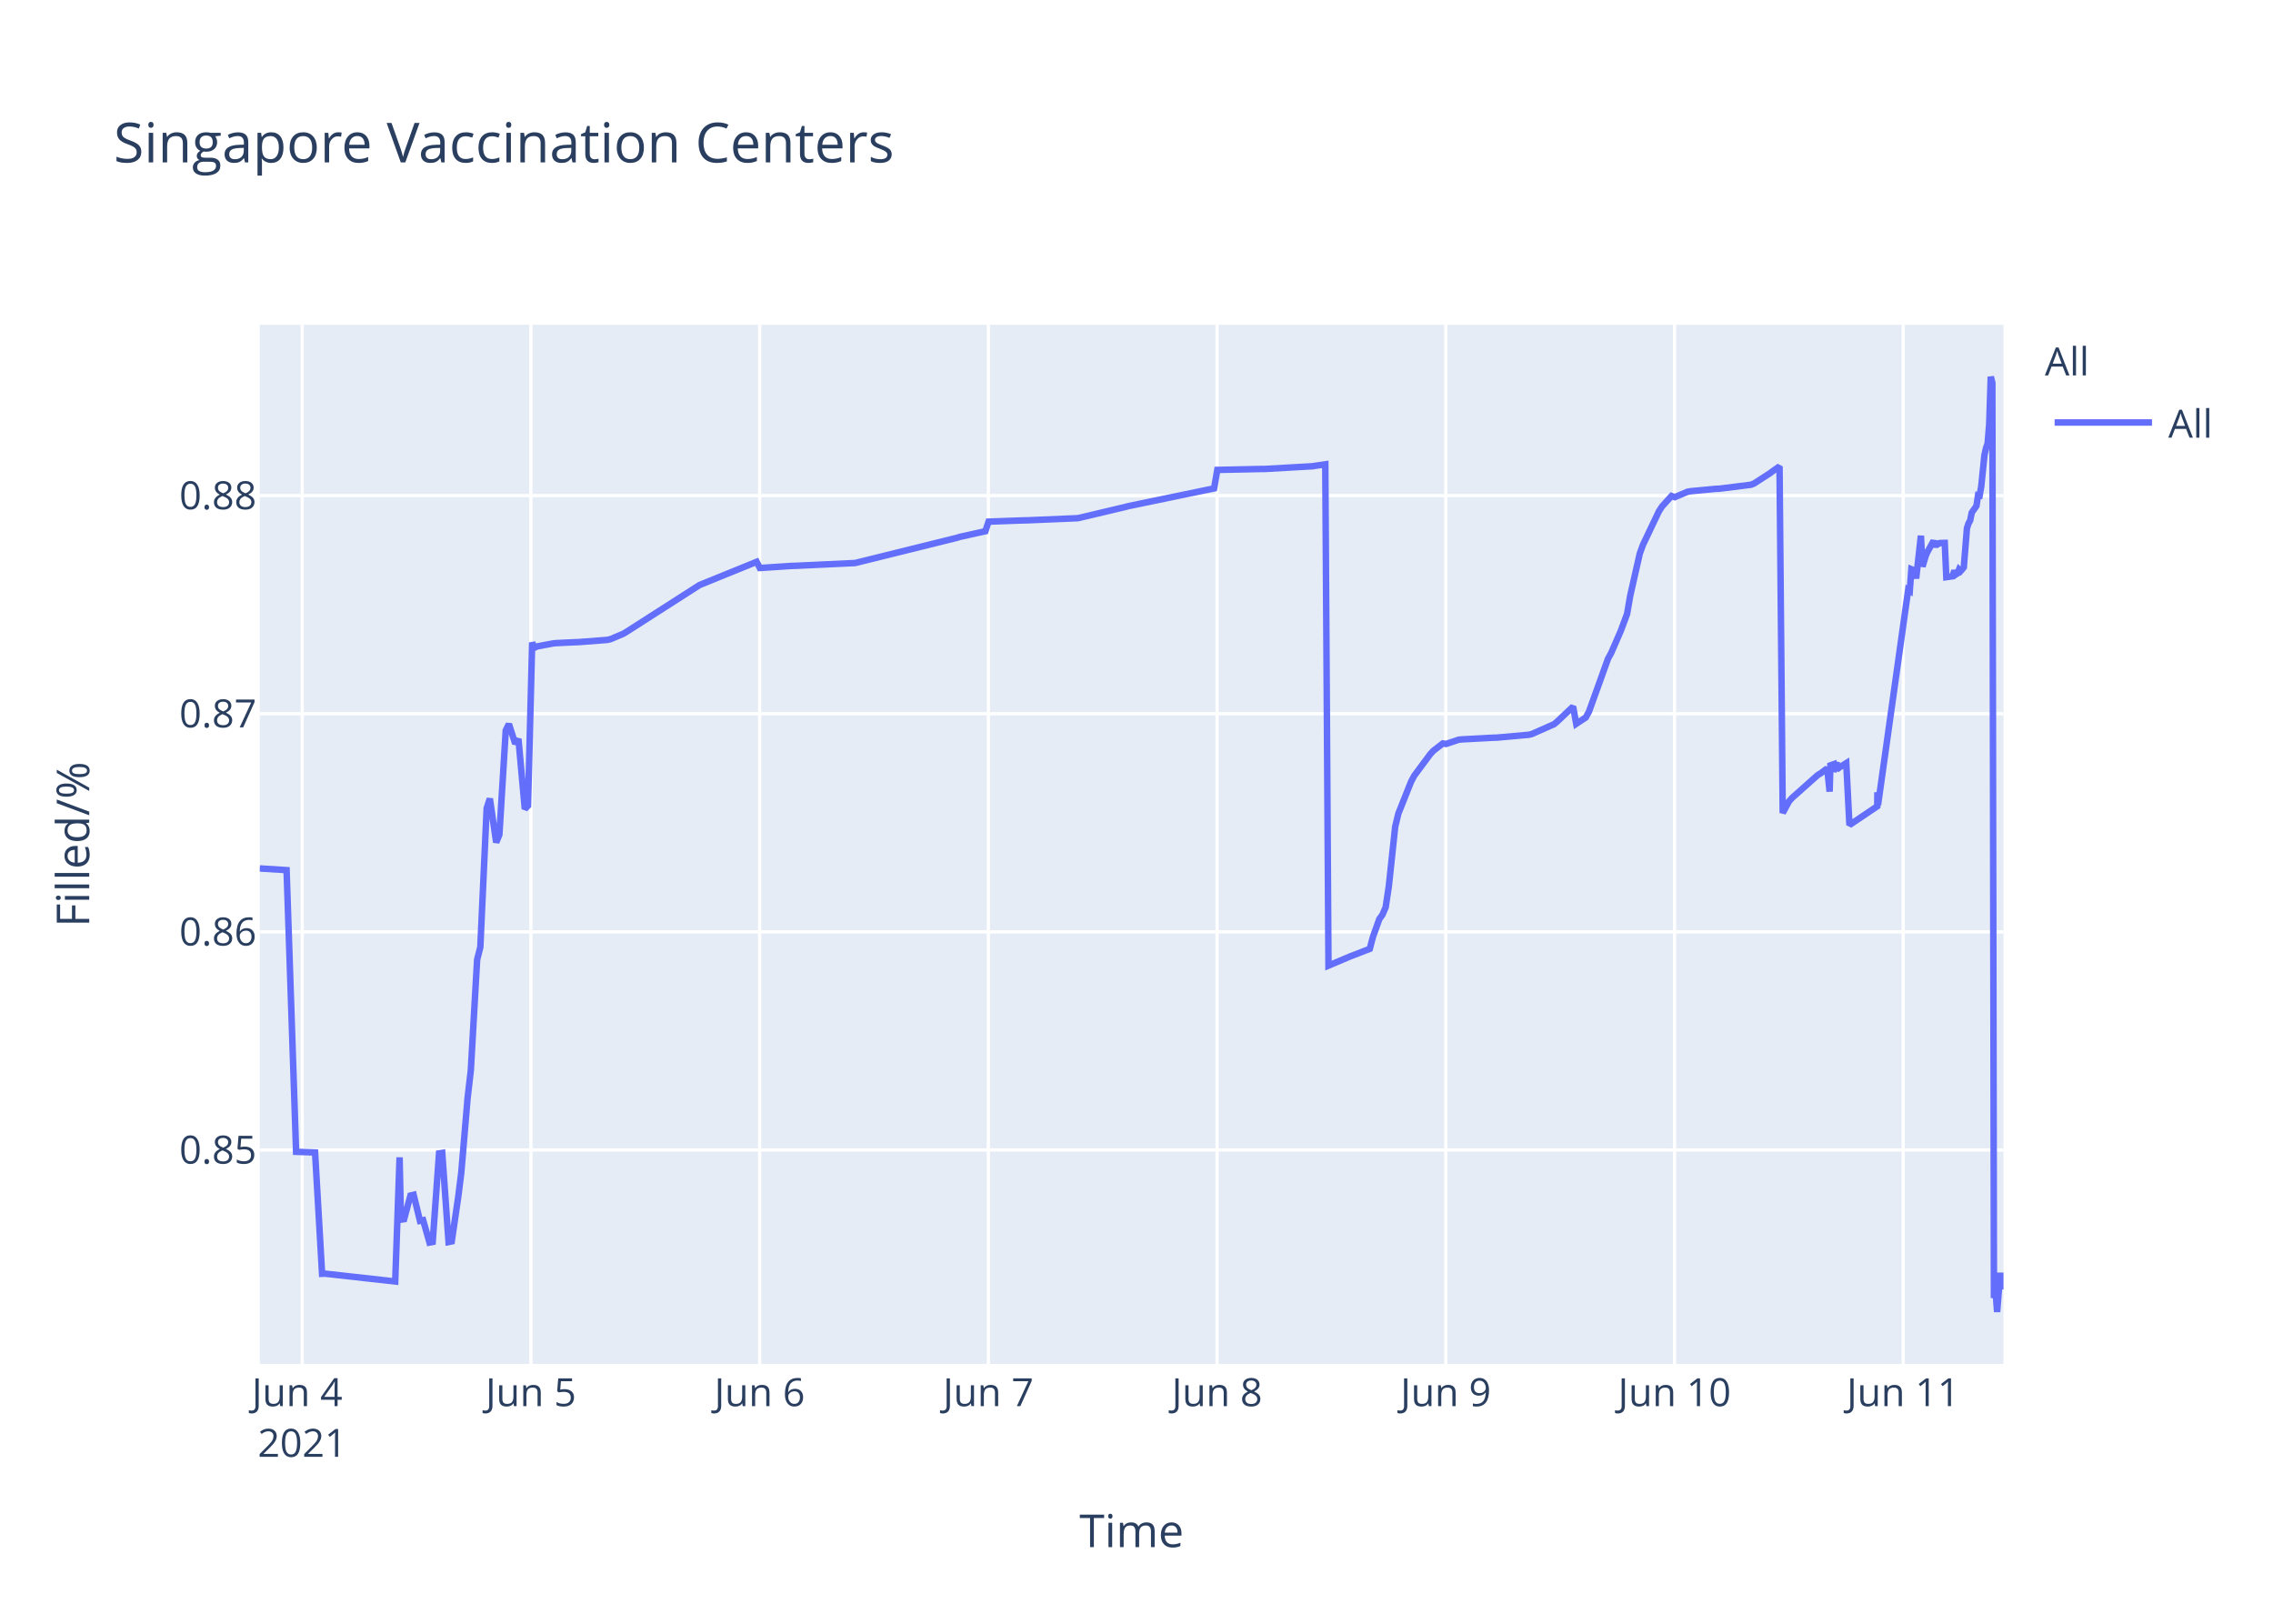
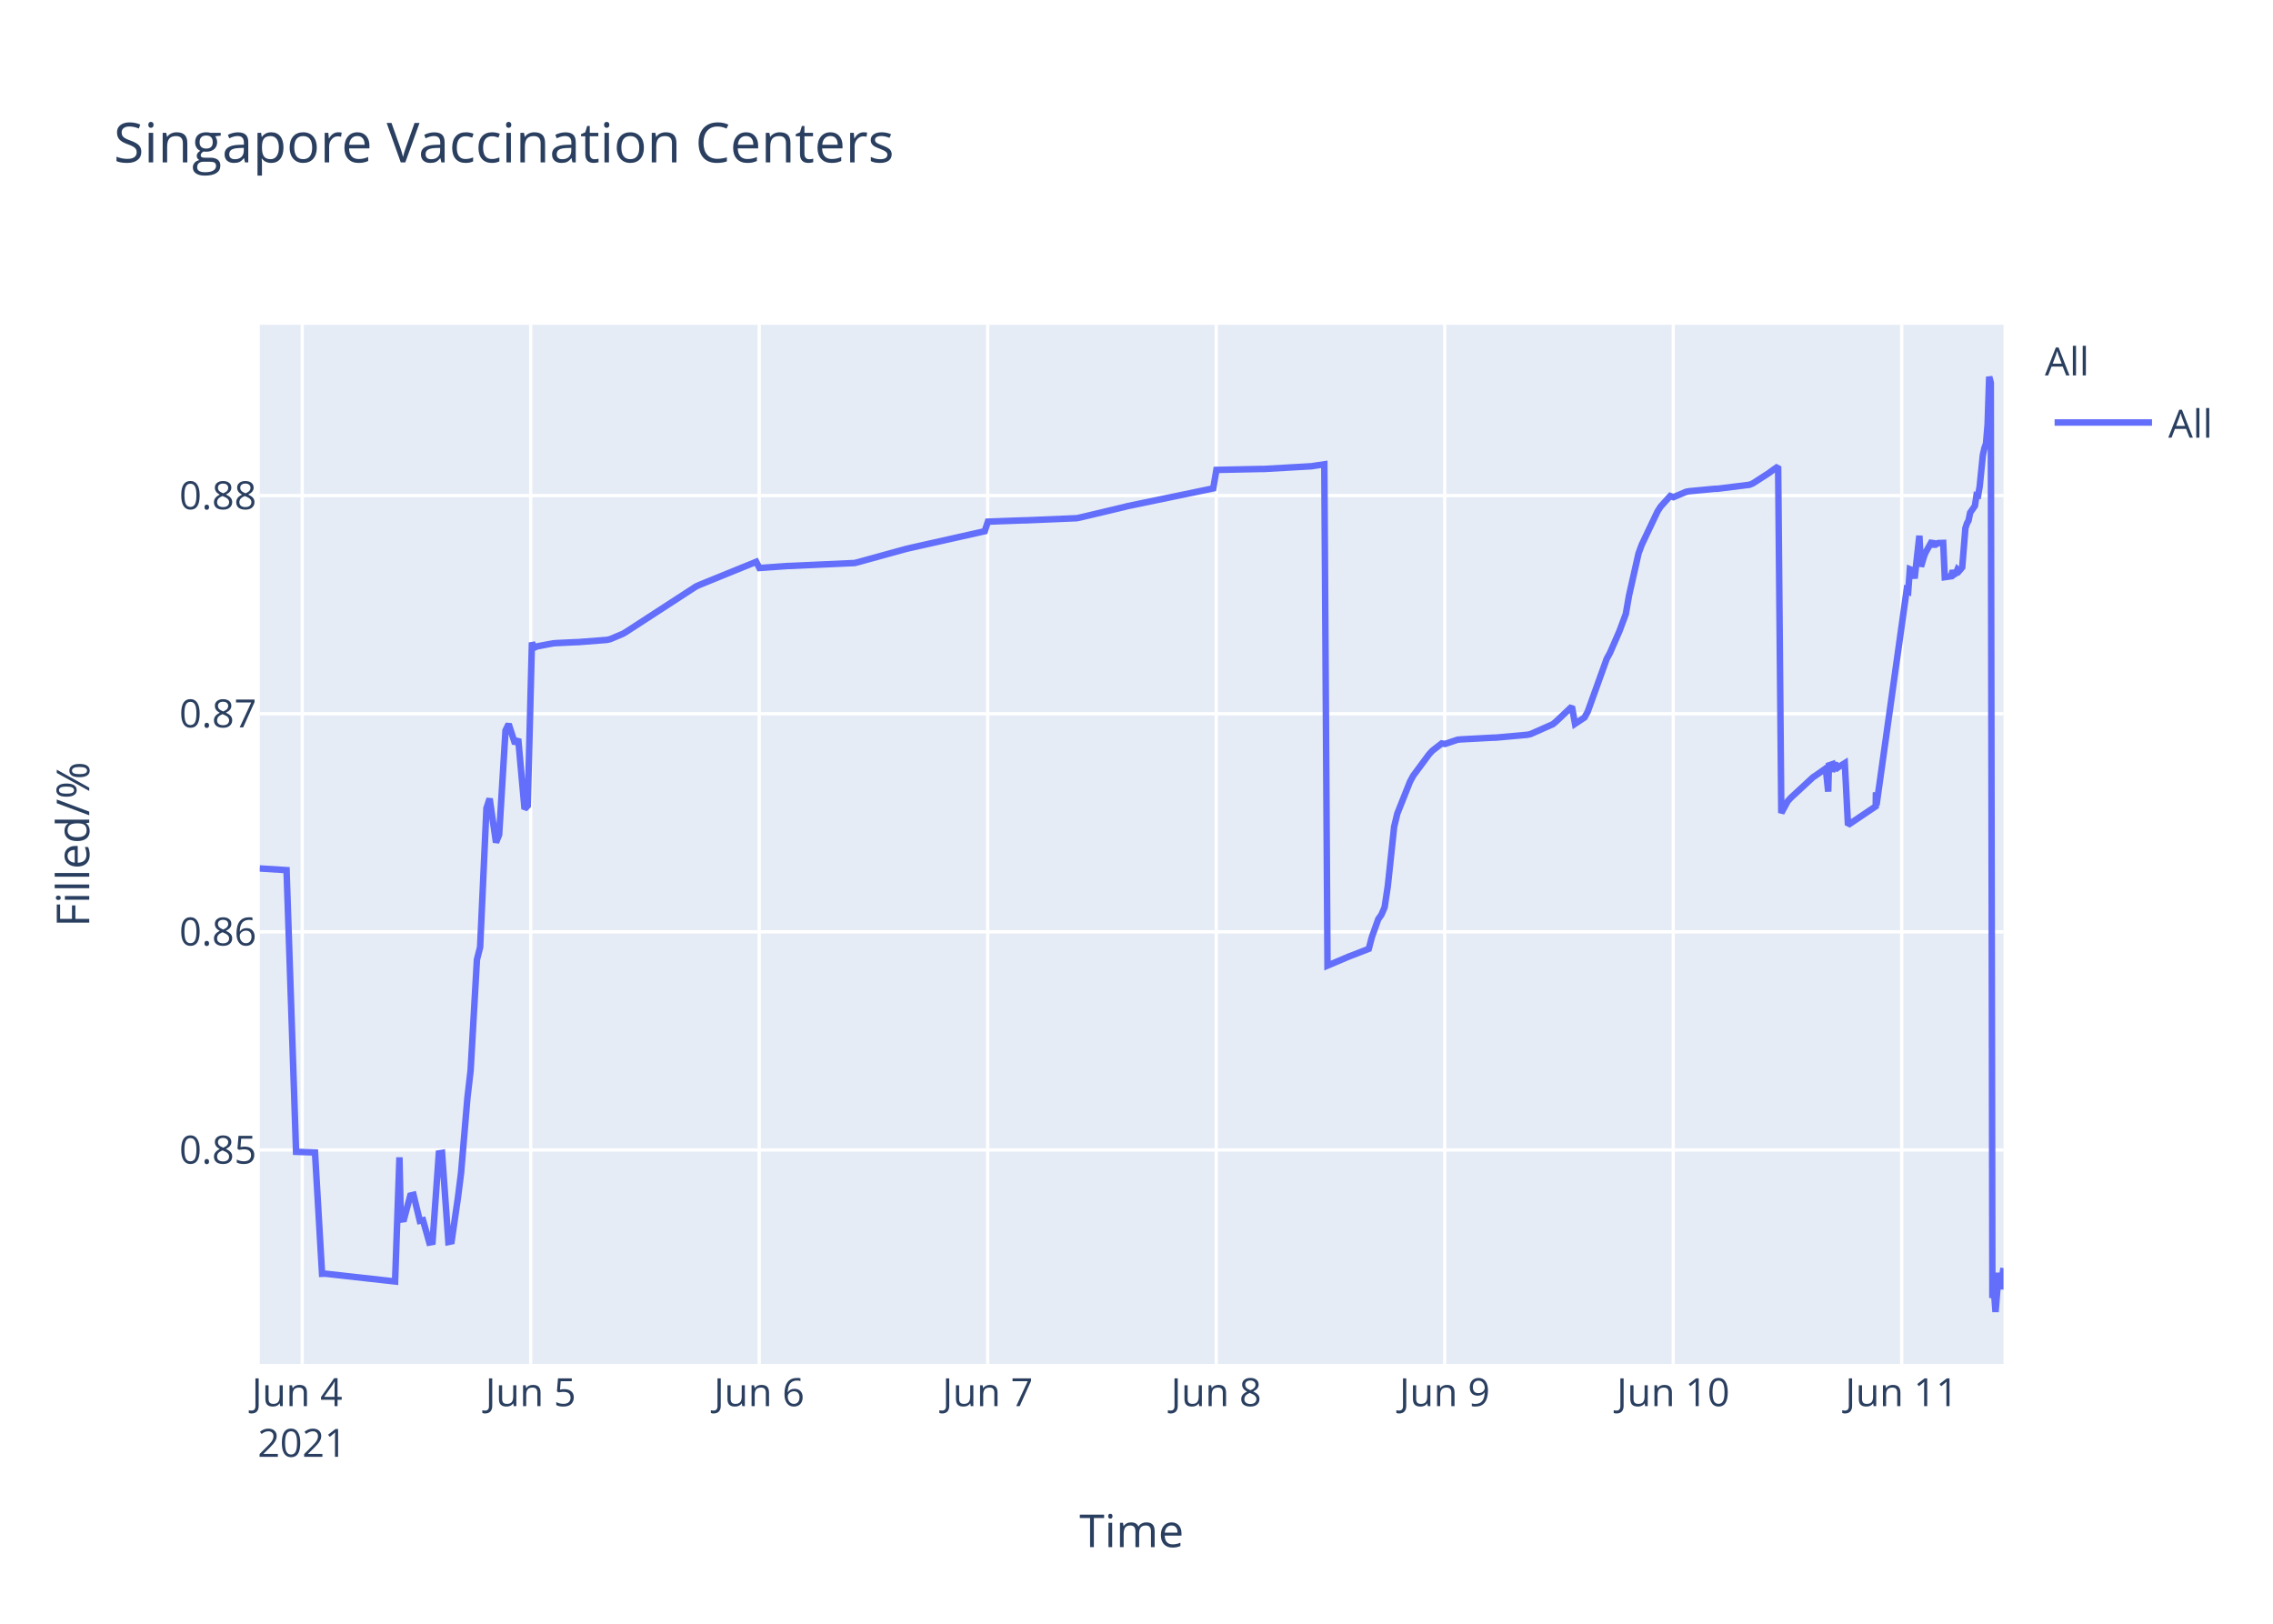
<svg xmlns="http://www.w3.org/2000/svg" class="main-svg" width="700" height="500" style="" viewBox="0 0 700 500">
  <rect x="0" y="0" width="700" height="500" style="fill: rgb(255, 255, 255); fill-opacity: 1;" />
-   <defs id="defs-10a4f1">
+   <defs id="defs-ef7f9c">
    <g class="clips">
-       <clipPath id="clip10a4f1xyplot" class="plotclip">
+       <clipPath id="clipef7f9cxyplot" class="plotclip">
        <rect width="537" height="320" />
      </clipPath>
-       <clipPath class="axesclip" id="clip10a4f1x">
+       <clipPath class="axesclip" id="clipef7f9cx">
        <rect x="80" y="0" width="537" height="500" />
      </clipPath>
-       <clipPath class="axesclip" id="clip10a4f1y">
+       <clipPath class="axesclip" id="clipef7f9cy">
        <rect x="0" y="100" width="700" height="320" />
      </clipPath>
-       <clipPath class="axesclip" id="clip10a4f1xy">
+       <clipPath class="axesclip" id="clipef7f9cxy">
        <rect x="80" y="100" width="537" height="320" />
      </clipPath>
    </g>
    <g class="gradients" />
  </defs>
  <g class="bglayer">
    <rect class="bg" x="80" y="100" width="537" height="320" style="fill: rgb(229, 236, 246); fill-opacity: 1; stroke-width: 0;" />
  </g>
  <g class="layer-below">
    <g class="imagelayer" />
    <g class="shapelayer" />
  </g>
  <g class="cartesianlayer">
    <g class="subplot xy">
      <g class="layer-subplot">
        <g class="shapelayer" />
        <g class="imagelayer" />
      </g>
      <g class="gridlayer">
        <g class="x">
-           <path class="xgrid crisp" transform="translate(93.08,0)" d="M0,100v320" style="stroke: rgb(255, 255, 255); stroke-opacity: 1; stroke-width: 1px;" />
-           <path class="xgrid crisp" transform="translate(163.51,0)" d="M0,100v320" style="stroke: rgb(255, 255, 255); stroke-opacity: 1; stroke-width: 1px;" />
-           <path class="xgrid crisp" transform="translate(233.95,0)" d="M0,100v320" style="stroke: rgb(255, 255, 255); stroke-opacity: 1; stroke-width: 1px;" />
-           <path class="xgrid crisp" transform="translate(304.38,0)" d="M0,100v320" style="stroke: rgb(255, 255, 255); stroke-opacity: 1; stroke-width: 1px;" />
-           <path class="xgrid crisp" transform="translate(374.82,0)" d="M0,100v320" style="stroke: rgb(255, 255, 255); stroke-opacity: 1; stroke-width: 1px;" />
-           <path class="xgrid crisp" transform="translate(445.25,0)" d="M0,100v320" style="stroke: rgb(255, 255, 255); stroke-opacity: 1; stroke-width: 1px;" />
-           <path class="xgrid crisp" transform="translate(515.69,0)" d="M0,100v320" style="stroke: rgb(255, 255, 255); stroke-opacity: 1; stroke-width: 1px;" />
-           <path class="xgrid crisp" transform="translate(586.12,0)" d="M0,100v320" style="stroke: rgb(255, 255, 255); stroke-opacity: 1; stroke-width: 1px;" />
+           <path class="xgrid crisp" transform="translate(93.07,0)" d="M0,100v320" style="stroke: rgb(255, 255, 255); stroke-opacity: 1; stroke-width: 1px;" />
+           <path class="xgrid crisp" transform="translate(163.44,0)" d="M0,100v320" style="stroke: rgb(255, 255, 255); stroke-opacity: 1; stroke-width: 1px;" />
+           <path class="xgrid crisp" transform="translate(233.81,0)" d="M0,100v320" style="stroke: rgb(255, 255, 255); stroke-opacity: 1; stroke-width: 1px;" />
+           <path class="xgrid crisp" transform="translate(304.18,0)" d="M0,100v320" style="stroke: rgb(255, 255, 255); stroke-opacity: 1; stroke-width: 1px;" />
+           <path class="xgrid crisp" transform="translate(374.55,0)" d="M0,100v320" style="stroke: rgb(255, 255, 255); stroke-opacity: 1; stroke-width: 1px;" />
+           <path class="xgrid crisp" transform="translate(444.92,0)" d="M0,100v320" style="stroke: rgb(255, 255, 255); stroke-opacity: 1; stroke-width: 1px;" />
+           <path class="xgrid crisp" transform="translate(515.29,0)" d="M0,100v320" style="stroke: rgb(255, 255, 255); stroke-opacity: 1; stroke-width: 1px;" />
+           <path class="xgrid crisp" transform="translate(585.66,0)" d="M0,100v320" style="stroke: rgb(255, 255, 255); stroke-opacity: 1; stroke-width: 1px;" />
        </g>
        <g class="y">
          <path class="ygrid crisp" transform="translate(0,354.11)" d="M80,0h537" style="stroke: rgb(255, 255, 255); stroke-opacity: 1; stroke-width: 1px;" />
          <path class="ygrid crisp" transform="translate(0,286.94)" d="M80,0h537" style="stroke: rgb(255, 255, 255); stroke-opacity: 1; stroke-width: 1px;" />
          <path class="ygrid crisp" transform="translate(0,219.78)" d="M80,0h537" style="stroke: rgb(255, 255, 255); stroke-opacity: 1; stroke-width: 1px;" />
          <path class="ygrid crisp" transform="translate(0,152.61)" d="M80,0h537" style="stroke: rgb(255, 255, 255); stroke-opacity: 1; stroke-width: 1px;" />
        </g>
      </g>
      <g class="zerolinelayer" />
      <path class="xlines-below" />
      <path class="ylines-below" />
      <g class="overlines-below" />
      <g class="xaxislayer-below" />
      <g class="yaxislayer-below" />
      <g class="overaxes-below" />
-       <g class="plot" transform="translate(80,100)" clip-path="url('#clip10a4f1xyplot')">
+       <g class="plot" transform="translate(80,100)" clip-path="url('#clipef7f9cxyplot')">
        <g class="scatterlayer mlayer">
-           <g class="trace scatter tracee39fa9" style="stroke-miterlimit: 2; opacity: 1;">
+           <g class="trace scatter trace3433db" style="stroke-miterlimit: 2; opacity: 1;">
            <g class="fills" />
            <g class="errorbars" />
            <g class="lines">
-               <path class="js-line" d="M0,167.42L8.26,167.94L11.19,254.68L17.03,254.88L19.19,292.24L20.11,292.2L41.71,294.61L43.06,256.38L43.47,275.56L44.45,275.42L46.4,268.15L47.38,267.91L49.34,275.94L50.31,275.74L52.27,282.62L53.25,282.43L55.21,255.17L56.19,255.01L58.14,282.45L59.12,282.25L61.08,268.84L62.05,261.17L64.01,238.07L64.99,229.62L66.94,195.5L67.92,191.66L69.88,148.88L70.86,145.92L72.81,159.42L73.79,157.02L75.75,124.93L76.72,122.95L78.68,129.02L79.66,127.54L81.62,149.11L82.6,148.11L83.89,97.85L84.55,99.46L85.53,99.03L90.42,98.11L91.4,98.03L97.27,97.75L98.25,97.72L107.05,97.04L108.03,96.81L111.94,95.16L112.92,94.58L135.42,80.16L136.4,79.76L153.03,73L154.01,74.91L163.79,74.26L164.77,74.24L183.35,73.37L184.33,73.13L214.66,65.62L215.64,65.31L223.46,63.58L224.44,60.63L235.2,60.24L236.18,60.23L251.83,59.57L252.81,59.37L266.51,56.12L267.48,55.86L293.9,50.39L294.88,44.7L308.58,44.41L309.55,44.41L324.23,43.57L325.21,43.41L328.14,42.98L329.12,197.34L335.97,194.44L336.97,194.07L341.84,192.18L342.81,188.51L344.77,183.03L345.75,181.66L346.73,179.38L347.71,172.87L349.66,154.61L350.64,150.53L354.56,140.7L355.53,138.88L360.43,132.27L361.4,131.21L364.34,128.93L365.32,129.09L369.23,127.78L370.21,127.68L379.99,127.16L380.97,127.14L390.75,126.26L391.73,126.04L398.58,123.01L399.55,122.21L404.45,117.58L405.42,122.88L408.36,120.93L409.34,119.14L415.21,102.84L416.18,101.07L419.12,94.32L420.1,91.69L421.08,89.06L422.05,83.42L424.99,70.46L425.97,67.77L430.86,57.49L431.84,55.97L434.77,52.73L435.75,53.1L439.66,51.44L440.64,51.26L448.47,50.52L449.45,50.49L459.23,49.27L460.21,48.87L465.09,45.72L466.07,44.99L468.03,43.62L469.01,150.35L470.97,146.72L471.94,145.66L479.77,138.69L480.75,138.09L482.71,136.63L483.46,143.76L483.69,135.68L484.62,135.36L484.66,137.64L485.6,134.67L485.64,136.95L486.62,136.22L488.58,135L489.56,154.05L498.12,148.29L498.16,144.64L498.21,144L498.36,147.9L507.65,81.65L508.14,81.95L508.63,75.28L509.61,75.68L510.1,78.13L511.57,64.96L512.06,74.48L513.03,71.23L513.52,70.06L515.48,66.55L515.97,68.45L516.46,66.86L516.95,67.48L517.44,67.22L518.91,67.18L519.39,77.73L521.35,77.45L521.84,75.69L522.32,76.89L522.81,76.58L523.3,75.38L523.79,75.86L524.28,75.31L524.77,74.69L525.75,62.64L526.24,61.15L526.73,60.29L527.22,57.87L528.68,55.78L529.17,52.49L529.66,52.58L530.15,49.8L531.13,40.17L531.62,37.99L532.11,36.58L532.6,30.7L533.08,16L533.57,17.84L534.06,299.69L534.55,297.49L535.04,304L536.02,291.94L536.51,296.96L537,293.4" style="vector-effect: non-scaling-stroke; fill: none; stroke: rgb(99, 110, 250); stroke-opacity: 1; stroke-width: 2px; opacity: 1;" />
+               <path class="js-line" d="M0,167.42L8.25,167.94L11.18,254.68L17.01,254.88L19.18,292.24L20.09,292.2L41.67,294.61L43.02,256.38L43.43,275.56L44.41,275.42L46.36,268.15L47.34,267.91L49.29,275.94L50.27,275.74L52.22,282.62L53.2,282.43L55.15,255.17L56.13,255.01L58.09,282.45L59.07,282.25L61.02,268.84L61.99,261.17L63.95,238.07L64.93,229.62L66.88,195.5L67.86,191.66L69.81,148.88L70.79,145.92L72.75,159.42L73.72,157.02L75.68,124.93L76.65,122.95L78.61,129.02L79.59,127.54L81.54,149.11L82.52,148.11L83.81,97.85L84.47,99.46L85.45,99.03L90.34,98.11L91.32,98.03L97.18,97.75L98.16,97.72L106.95,97.04L107.93,96.81L111.84,95.16L112.82,94.58L134.32,80.61L135.29,80.16L152.89,73L153.87,74.91L162.66,74.28L163.64,74.26L183.19,73.37L184.16,73.13L198.83,69.09L199.8,68.85L223.26,63.58L224.24,60.63L234.99,60.24L235.97,60.23L251.6,59.57L252.58,59.37L266.26,56.12L267.24,55.86L293.63,50.39L294.61,44.7L308.29,44.41L309.27,44.41L323.93,43.57L324.91,43.41L327.84,42.98L328.82,197.34L335.66,194.44L336.67,194.07L341.53,192.18L342.5,188.51L344.46,183.03L345.43,181.66L346.41,179.38L347.39,172.87L349.34,154.61L350.32,150.53L354.23,140.7L355.21,138.88L360.1,132.27L361.07,131.21L364,128.93L364.98,129.09L368.89,127.78L369.87,127.68L379.64,127.16L380.62,127.14L390.39,126.26L391.37,126.04L398.21,123.01L399.19,122.21L404.08,117.58L405.05,122.88L407.98,120.93L408.96,119.14L414.82,102.84L415.8,101.07L418.74,94.32L419.71,91.69L420.69,89.06L421.67,83.42L424.6,70.46L425.58,67.77L430.46,57.49L431.44,55.97L434.37,52.73L435.35,53.1L439.26,51.44L440.24,51.26L448.06,50.52L449.03,50.49L458.81,49.27L459.78,48.87L464.67,45.72L465.65,44.99L467.6,43.62L468.58,150.35L470.54,146.72L471.51,145.66L478.36,139.33L479.33,138.69L482.27,136.63L483.02,143.76L483.24,135.68L484.17,135.36L484.22,137.64L485.15,134.67L485.2,136.95L486.17,136.22L488.13,135L489.11,154.05L497.66,148.29L497.7,144.64L497.75,144L497.9,147.9L507.19,81.65L507.67,81.95L508.17,75.28L509.14,75.68L509.63,78.13L511.1,64.96L511.59,74.48L512.56,71.23L513.05,70.06L515.01,66.55L515.5,68.45L515.99,66.86L516.47,67.48L516.96,67.22L518.43,67.18L518.92,77.73L520.87,77.45L521.36,75.69L521.85,76.89L522.33,76.58L522.82,75.38L523.31,75.86L523.8,75.31L524.29,74.69L525.27,62.64L525.76,61.15L526.24,60.29L526.73,57.87L528.2,55.78L528.69,52.49L529.18,52.58L529.67,49.8L530.64,40.17L531.13,37.99L531.62,36.58L532.11,30.7L532.6,16L533.09,17.84L533.58,299.69L534.06,297.49L534.55,304L535.53,291.94L536.02,296.96L537,290.47" style="vector-effect: non-scaling-stroke; fill: none; stroke: rgb(99, 110, 250); stroke-opacity: 1; stroke-width: 2px; opacity: 1;" />
            </g>
            <g class="points" />
            <g class="text" />
          </g>
        </g>
      </g>
      <g class="overplot" />
      <path class="xlines-above crisp" d="M0,0" style="fill: none;" />
      <path class="ylines-above crisp" d="M0,0" style="fill: none;" />
      <g class="overlines-above" />
      <g class="xaxislayer-above">
        <g class="xtick">
-           <text text-anchor="middle" x="0" y="433" transform="translate(93.08,0)" style="font-family: 'Open Sans', verdana, arial, sans-serif; font-size: 12px; fill: rgb(42, 63, 95); fill-opacity: 1; white-space: pre;">
+           <text text-anchor="middle" x="0" y="433" transform="translate(93.07,0)" style="font-family: 'Open Sans', verdana, arial, sans-serif; font-size: 12px; fill: rgb(42, 63, 95); fill-opacity: 1; white-space: pre;">
            <tspan class="line" dy="0em" x="0" y="433">Jun 4</tspan>
            <tspan class="line" dy="1.3em" x="0" y="433">2021</tspan>
          </text>
        </g>
        <g class="xtick">
-           <text text-anchor="middle" x="0" y="433" transform="translate(163.51,0)" style="font-family: 'Open Sans', verdana, arial, sans-serif; font-size: 12px; fill: rgb(42, 63, 95); fill-opacity: 1; white-space: pre;">Jun 5</text>
+           <text text-anchor="middle" x="0" y="433" transform="translate(163.44,0)" style="font-family: 'Open Sans', verdana, arial, sans-serif; font-size: 12px; fill: rgb(42, 63, 95); fill-opacity: 1; white-space: pre;">Jun 5</text>
        </g>
        <g class="xtick">
-           <text text-anchor="middle" x="0" y="433" transform="translate(233.95,0)" style="font-family: 'Open Sans', verdana, arial, sans-serif; font-size: 12px; fill: rgb(42, 63, 95); fill-opacity: 1; white-space: pre;">Jun 6</text>
+           <text text-anchor="middle" x="0" y="433" transform="translate(233.81,0)" style="font-family: 'Open Sans', verdana, arial, sans-serif; font-size: 12px; fill: rgb(42, 63, 95); fill-opacity: 1; white-space: pre;">Jun 6</text>
        </g>
        <g class="xtick">
-           <text text-anchor="middle" x="0" y="433" transform="translate(304.38,0)" style="font-family: 'Open Sans', verdana, arial, sans-serif; font-size: 12px; fill: rgb(42, 63, 95); fill-opacity: 1; white-space: pre;">Jun 7</text>
+           <text text-anchor="middle" x="0" y="433" transform="translate(304.18,0)" style="font-family: 'Open Sans', verdana, arial, sans-serif; font-size: 12px; fill: rgb(42, 63, 95); fill-opacity: 1; white-space: pre;">Jun 7</text>
        </g>
        <g class="xtick">
-           <text text-anchor="middle" x="0" y="433" transform="translate(374.82,0)" style="font-family: 'Open Sans', verdana, arial, sans-serif; font-size: 12px; fill: rgb(42, 63, 95); fill-opacity: 1; white-space: pre;">Jun 8</text>
+           <text text-anchor="middle" x="0" y="433" transform="translate(374.55,0)" style="font-family: 'Open Sans', verdana, arial, sans-serif; font-size: 12px; fill: rgb(42, 63, 95); fill-opacity: 1; white-space: pre;">Jun 8</text>
        </g>
        <g class="xtick">
-           <text text-anchor="middle" x="0" y="433" transform="translate(445.25,0)" style="font-family: 'Open Sans', verdana, arial, sans-serif; font-size: 12px; fill: rgb(42, 63, 95); fill-opacity: 1; white-space: pre;">Jun 9</text>
+           <text text-anchor="middle" x="0" y="433" transform="translate(444.92,0)" style="font-family: 'Open Sans', verdana, arial, sans-serif; font-size: 12px; fill: rgb(42, 63, 95); fill-opacity: 1; white-space: pre;">Jun 9</text>
        </g>
        <g class="xtick">
-           <text text-anchor="middle" x="0" y="433" transform="translate(515.69,0)" style="font-family: 'Open Sans', verdana, arial, sans-serif; font-size: 12px; fill: rgb(42, 63, 95); fill-opacity: 1; white-space: pre;">Jun 10</text>
+           <text text-anchor="middle" x="0" y="433" transform="translate(515.29,0)" style="font-family: 'Open Sans', verdana, arial, sans-serif; font-size: 12px; fill: rgb(42, 63, 95); fill-opacity: 1; white-space: pre;">Jun 10</text>
        </g>
        <g class="xtick">
-           <text text-anchor="middle" x="0" y="433" transform="translate(586.12,0)" style="font-family: 'Open Sans', verdana, arial, sans-serif; font-size: 12px; fill: rgb(42, 63, 95); fill-opacity: 1; white-space: pre;">Jun 11</text>
+           <text text-anchor="middle" x="0" y="433" transform="translate(585.66,0)" style="font-family: 'Open Sans', verdana, arial, sans-serif; font-size: 12px; fill: rgb(42, 63, 95); fill-opacity: 1; white-space: pre;">Jun 11</text>
        </g>
      </g>
      <g class="yaxislayer-above">
        <g class="ytick">
          <text text-anchor="end" x="79" y="4.2" transform="translate(0,354.11)" style="font-family: 'Open Sans', verdana, arial, sans-serif; font-size: 12px; fill: rgb(42, 63, 95); fill-opacity: 1; white-space: pre;">0.85</text>
        </g>
        <g class="ytick">
          <text text-anchor="end" x="79" y="4.2" transform="translate(0,286.94)" style="font-family: 'Open Sans', verdana, arial, sans-serif; font-size: 12px; fill: rgb(42, 63, 95); fill-opacity: 1; white-space: pre;">0.86</text>
        </g>
        <g class="ytick">
          <text text-anchor="end" x="79" y="4.2" transform="translate(0,219.78)" style="font-family: 'Open Sans', verdana, arial, sans-serif; font-size: 12px; fill: rgb(42, 63, 95); fill-opacity: 1; white-space: pre;">0.87</text>
        </g>
        <g class="ytick">
          <text text-anchor="end" x="79" y="4.2" transform="translate(0,152.61)" style="font-family: 'Open Sans', verdana, arial, sans-serif; font-size: 12px; fill: rgb(42, 63, 95); fill-opacity: 1; white-space: pre;">0.88</text>
        </g>
      </g>
      <g class="overaxes-above" />
    </g>
  </g>
  <g class="polarlayer" />
  <g class="ternarylayer" />
  <g class="geolayer" />
  <g class="funnelarealayer" />
  <g class="pielayer" />
  <g class="treemaplayer" />
  <g class="sunburstlayer" />
  <g class="glimages" />
-   <defs id="topdefs-10a4f1">
+   <defs id="topdefs-ef7f9c">
    <g class="clips" />
-     <clipPath id="legend10a4f1">
+     <clipPath id="legendef7f9c">
      <rect width="60" height="45" x="0" y="0" />
    </clipPath>
  </defs>
  <g class="layer-above">
    <g class="imagelayer" />
    <g class="shapelayer" />
  </g>
  <g class="infolayer">
    <g class="legend" pointer-events="all" transform="translate(627.74,100)">
      <rect class="bg" shape-rendering="crispEdges" width="60" height="45" x="0" y="0" style="stroke: rgb(68, 68, 68); stroke-opacity: 1; fill: rgb(255, 255, 255); fill-opacity: 1; stroke-width: 0px;" />
-       <g class="scrollbox" transform="" clip-path="url('#legend10a4f1')">
+       <g class="scrollbox" transform="" clip-path="url('#legendef7f9c')">
        <text class="legendtitletext" text-anchor="start" x="2" y="15.6" style="font-family: 'Open Sans', verdana, arial, sans-serif; font-size: 12px; fill: rgb(42, 63, 95); fill-opacity: 1; white-space: pre;">All</text>
        <g class="groups" transform="">
          <g class="traces" transform="translate(0,30.1)" style="opacity: 1;">
            <text class="legendtext" text-anchor="start" x="40" y="4.68" style="font-family: 'Open Sans', verdana, arial, sans-serif; font-size: 12px; fill: rgb(42, 63, 95); fill-opacity: 1; white-space: pre;">All</text>
            <g class="layers" style="opacity: 1;">
              <g class="legendfill" />
              <g class="legendlines">
                <path class="js-line" d="M5,0h30" style="fill: none; stroke: rgb(99, 110, 250); stroke-opacity: 1; stroke-width: 2px;" />
              </g>
              <g class="legendsymbols">
                <g class="legendpoints" />
              </g>
            </g>
            <rect class="legendtoggle" x="0" y="-9.5" width="54.891" height="19" style="fill: rgb(0, 0, 0); fill-opacity: 0;" />
          </g>
        </g>
      </g>
      <rect class="scrollbar" rx="20" ry="3" width="0" height="0" x="0" y="0" style="fill: rgb(128, 139, 164); fill-opacity: 1;" />
    </g>
    <g class="g-gtitle">
      <text class="gtitle" x="35" y="50" text-anchor="start" dy="0em" style="font-family: 'Open Sans', verdana, arial, sans-serif; font-size: 17px; fill: rgb(42, 63, 95); opacity: 1; font-weight: normal; white-space: pre;">Singapore Vaccination Centers</text>
    </g>
    <g class="g-xtitle">
      <text class="xtitle" x="348.5" y="476.409" text-anchor="middle" style="font-family: 'Open Sans', verdana, arial, sans-serif; font-size: 14px; fill: rgb(42, 63, 95); opacity: 1; font-weight: normal; white-space: pre;">Time</text>
    </g>
    <g class="g-ytitle">
      <text class="ytitle" transform="rotate(-90,27.48125,260)" x="27.481" y="260" text-anchor="middle" style="font-family: 'Open Sans', verdana, arial, sans-serif; font-size: 14px; fill: rgb(42, 63, 95); opacity: 1; font-weight: normal; white-space: pre;">Filled/%</text>
    </g>
  </g>
</svg>
